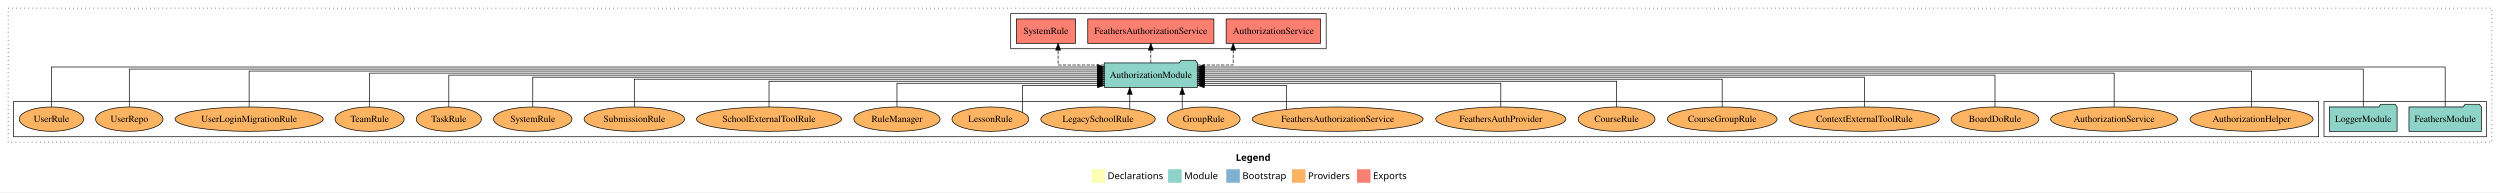
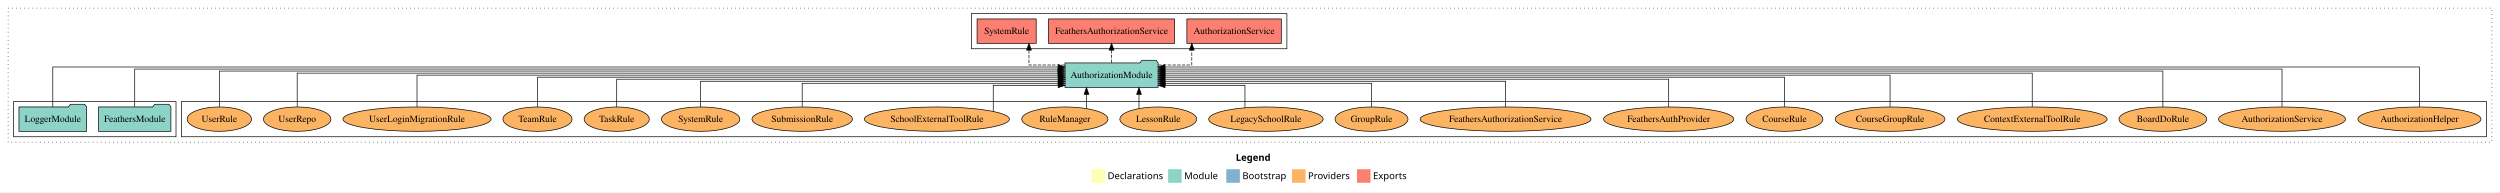
<svg xmlns="http://www.w3.org/2000/svg" width="3693pt" height="284pt" viewBox="0.00 0.00 3693.00 284.00">
  <g id="graph0" class="graph" transform="scale(1 1) rotate(0) translate(4 280)">
    <polygon fill="white" stroke="transparent" points="-4,4 -4,-280 3689,-280 3689,4 -4,4" />
    <text text-anchor="start" x="1821.51" y="-42.4" font-family="Times-12" font-weight="bold" font-size="14.00">Legend</text>
    <polygon fill="#ffffb3" stroke="transparent" points="1608.5,-10 1608.5,-30 1628.5,-30 1628.5,-10 1608.5,-10" />
    <text text-anchor="start" x="1632.13" y="-15.4" font-family="Times-12" font-size="14.00">  Declarations</text>
    <polygon fill="#8dd3c7" stroke="transparent" points="1721.5,-10 1721.5,-30 1741.5,-30 1741.5,-10 1721.5,-10" />
    <text text-anchor="start" x="1745.23" y="-15.4" font-family="Times-12" font-size="14.00">  Module</text>
    <polygon fill="#80b1d3" stroke="transparent" points="1807.5,-10 1807.5,-30 1827.5,-30 1827.5,-10 1807.5,-10" />
    <text text-anchor="start" x="1831.28" y="-15.4" font-family="Times-12" font-size="14.00">  Bootstrap</text>
    <polygon fill="#fdb462" stroke="transparent" points="1904.5,-10 1904.5,-30 1924.5,-30 1924.5,-10 1904.5,-10" />
    <text text-anchor="start" x="1928.17" y="-15.4" font-family="Times-12" font-size="14.00">  Providers</text>
    <polygon fill="#fb8072" stroke="transparent" points="2000.5,-10 2000.5,-30 2020.5,-30 2020.5,-10 2000.5,-10" />
    <text text-anchor="start" x="2024.23" y="-15.4" font-family="Times-12" font-size="14.00">  Exports</text>
    <g id="clust1" class="cluster">
      <polygon fill="none" stroke="black" stroke-dasharray="1,5" points="8,-70 8,-268 3677,-268 3677,-70 8,-70" />
    </g>
+     <g id="clust6" class="cluster">
+       <polygon fill="none" stroke="black" points="264,-78 264,-130 3669,-130 3669,-78 264,-78" />
+     </g>
    <g id="clust4" class="cluster">
-       <polygon fill="none" stroke="black" points="1489,-208 1489,-260 1955,-260 1955,-208 1489,-208" />
+       <polygon fill="none" stroke="black" points="1431,-208 1431,-260 1897,-260 1897,-208 1431,-208" />
    </g>
    <g id="clust3" class="cluster">
-       <polygon fill="none" stroke="black" points="3429,-78 3429,-130 3669,-130 3669,-78 3429,-78" />
-     </g>
-     <g id="clust6" class="cluster">
-       <polygon fill="none" stroke="black" points="16,-78 16,-130 3421,-130 3421,-78 16,-78" />
+       <polygon fill="none" stroke="black" points="16,-78 16,-130 256,-130 256,-78 16,-78" />
    </g>
    <g id="node1" class="node">
-       <polygon fill="#8dd3c7" stroke="black" points="3661.47,-122 3658.47,-126 3637.47,-126 3634.47,-122 3554.53,-122 3554.53,-86 3661.47,-86 3661.47,-122" />
-       <text text-anchor="middle" x="3608" y="-99.8" font-family="Times,serif" font-size="14.00">FeathersModule</text>
+       <polygon fill="#8dd3c7" stroke="black" points="248.47,-122 245.47,-126 224.47,-126 221.47,-122 141.53,-122 141.53,-86 248.47,-86 248.47,-122" />
+       <text text-anchor="middle" x="195" y="-99.8" font-family="Times,serif" font-size="14.00">FeathersModule</text>
    </g>
    <g id="node3" class="node">
-       <polygon fill="#8dd3c7" stroke="black" points="1764.81,-187 1761.81,-191 1740.81,-191 1737.81,-187 1627.19,-187 1627.19,-151 1764.81,-151 1764.81,-187" />
-       <text text-anchor="middle" x="1696" y="-164.8" font-family="Times,serif" font-size="14.00">AuthorizationModule</text>
+       <polygon fill="#8dd3c7" stroke="black" points="1706.81,-187 1703.81,-191 1682.81,-191 1679.81,-187 1569.19,-187 1569.19,-151 1706.81,-151 1706.81,-187" />
+       <text text-anchor="middle" x="1638" y="-164.8" font-family="Times,serif" font-size="14.00">AuthorizationModule</text>
    </g>
    <g id="edge1" class="edge">
-       <path fill="none" stroke="black" d="M3608,-122.25C3608,-145.02 3608,-181 3608,-181 3608,-181 1774.9,-181 1774.9,-181" />
-       <polygon fill="black" stroke="black" points="1774.9,-177.5 1764.9,-181 1774.9,-184.5 1774.9,-177.5" />
+       <path fill="none" stroke="black" d="M195,-122.29C195,-144.21 195,-178 195,-178 195,-178 1558.89,-178 1558.89,-178" />
+       <polygon fill="black" stroke="black" points="1558.89,-181.5 1568.89,-178 1558.89,-174.5 1558.89,-181.5" />
    </g>
    <g id="node2" class="node">
-       <polygon fill="#8dd3c7" stroke="black" points="3536.98,-122 3533.98,-126 3512.98,-126 3509.98,-122 3437.02,-122 3437.02,-86 3536.98,-86 3536.98,-122" />
-       <text text-anchor="middle" x="3487" y="-99.8" font-family="Times,serif" font-size="14.00">LoggerModule</text>
+       <polygon fill="#8dd3c7" stroke="black" points="123.98,-122 120.98,-126 99.98,-126 96.98,-122 24.02,-122 24.02,-86 123.98,-86 123.98,-122" />
+       <text text-anchor="middle" x="74" y="-99.8" font-family="Times,serif" font-size="14.00">LoggerModule</text>
    </g>
    <g id="edge2" class="edge">
-       <path fill="none" stroke="black" d="M3487,-122.29C3487,-144.21 3487,-178 3487,-178 3487,-178 1774.84,-178 1774.84,-178" />
-       <polygon fill="black" stroke="black" points="1774.84,-174.5 1764.84,-178 1774.84,-181.5 1774.84,-174.5" />
+       <path fill="none" stroke="black" d="M74,-122.25C74,-145.02 74,-181 74,-181 74,-181 1559.29,-181 1559.29,-181" />
+       <polygon fill="black" stroke="black" points="1559.29,-184.5 1569.29,-181 1559.29,-177.5 1559.29,-184.5" />
    </g>
    <g id="node4" class="node">
-       <polygon fill="#fb8072" stroke="black" points="1946.74,-252 1807.26,-252 1807.26,-216 1946.74,-216 1946.74,-252" />
-       <text text-anchor="middle" x="1877" y="-229.8" font-family="Times,serif" font-size="14.00">AuthorizationService </text>
+       <polygon fill="#fb8072" stroke="black" points="1888.74,-252 1749.26,-252 1749.26,-216 1888.74,-216 1888.74,-252" />
+       <text text-anchor="middle" x="1819" y="-229.8" font-family="Times,serif" font-size="14.00">AuthorizationService </text>
    </g>
    <g id="edge3" class="edge">
-       <path fill="none" stroke="black" stroke-dasharray="5,2" d="M1764.65,-184C1792.25,-184 1817.66,-184 1817.66,-184 1817.66,-184 1817.66,-205.95 1817.66,-205.95" />
-       <polygon fill="black" stroke="black" points="1814.16,-205.95 1817.66,-215.95 1821.16,-205.95 1814.16,-205.95" />
+       <path fill="none" stroke="black" stroke-dasharray="5,2" d="M1706.94,-184C1733.01,-184 1756.51,-184 1756.51,-184 1756.51,-184 1756.51,-205.95 1756.51,-205.95" />
+       <polygon fill="black" stroke="black" points="1753.01,-205.95 1756.51,-215.95 1760.01,-205.95 1753.01,-205.95" />
    </g>
    <g id="node5" class="node">
-       <polygon fill="#fb8072" stroke="black" points="1789.16,-252 1602.84,-252 1602.84,-216 1789.16,-216 1789.16,-252" />
-       <text text-anchor="middle" x="1696" y="-229.8" font-family="Times,serif" font-size="14.00">FeathersAuthorizationService </text>
+       <polygon fill="#fb8072" stroke="black" points="1731.16,-252 1544.84,-252 1544.84,-216 1731.16,-216 1731.16,-252" />
+       <text text-anchor="middle" x="1638" y="-229.8" font-family="Times,serif" font-size="14.00">FeathersAuthorizationService </text>
    </g>
    <g id="edge4" class="edge">
-       <path fill="none" stroke="black" stroke-dasharray="5,2" d="M1696,-187.11C1696,-187.11 1696,-205.99 1696,-205.99" />
-       <polygon fill="black" stroke="black" points="1692.5,-205.99 1696,-215.99 1699.5,-205.99 1692.5,-205.99" />
+       <path fill="none" stroke="black" stroke-dasharray="5,2" d="M1638,-187.11C1638,-187.11 1638,-205.99 1638,-205.99" />
+       <polygon fill="black" stroke="black" points="1634.5,-205.99 1638,-215.99 1641.5,-205.99 1634.5,-205.99" />
    </g>
    <g id="node6" class="node">
-       <polygon fill="#fb8072" stroke="black" points="1584.66,-252 1497.34,-252 1497.34,-216 1584.66,-216 1584.66,-252" />
-       <text text-anchor="middle" x="1541" y="-229.8" font-family="Times,serif" font-size="14.00">SystemRule </text>
+       <polygon fill="#fb8072" stroke="black" points="1526.66,-252 1439.34,-252 1439.34,-216 1526.66,-216 1526.66,-252" />
+       <text text-anchor="middle" x="1483" y="-229.8" font-family="Times,serif" font-size="14.00">SystemRule </text>
    </g>
    <g id="edge5" class="edge">
-       <path fill="none" stroke="black" stroke-dasharray="5,2" d="M1627.12,-184C1593.01,-184 1559.03,-184 1559.03,-184 1559.03,-184 1559.03,-205.95 1559.03,-205.95" />
-       <polygon fill="black" stroke="black" points="1555.53,-205.95 1559.03,-215.95 1562.53,-205.95 1555.53,-205.95" />
+       <path fill="none" stroke="black" stroke-dasharray="5,2" d="M1569.15,-184C1541.48,-184 1516,-184 1516,-184 1516,-184 1516,-205.95 1516,-205.95" />
+       <polygon fill="black" stroke="black" points="1512.5,-205.95 1516,-215.95 1519.5,-205.95 1512.5,-205.95" />
    </g>
    <g id="node7" class="node">
-       <ellipse fill="#fdb462" stroke="black" cx="3322" cy="-104" rx="90.89" ry="18" />
-       <text text-anchor="middle" x="3322" y="-99.8" font-family="Times,serif" font-size="14.00">AuthorizationHelper</text>
+       <ellipse fill="#fdb462" stroke="black" cx="3570" cy="-104" rx="90.89" ry="18" />
+       <text text-anchor="middle" x="3570" y="-99.8" font-family="Times,serif" font-size="14.00">AuthorizationHelper</text>
    </g>
    <g id="edge6" class="edge">
-       <path fill="none" stroke="black" d="M3322,-122.28C3322,-143.32 3322,-175 3322,-175 3322,-175 1774.83,-175 1774.83,-175" />
-       <polygon fill="black" stroke="black" points="1774.83,-171.5 1764.83,-175 1774.83,-178.5 1774.83,-171.5" />
+       <path fill="none" stroke="black" d="M3570,-122.25C3570,-145.02 3570,-181 3570,-181 3570,-181 1716.76,-181 1716.76,-181" />
+       <polygon fill="black" stroke="black" points="1716.76,-177.5 1706.76,-181 1716.76,-184.5 1716.76,-177.5" />
    </g>
    <g id="node8" class="node">
-       <ellipse fill="#fdb462" stroke="black" cx="3119" cy="-104" rx="93.76" ry="18" />
-       <text text-anchor="middle" x="3119" y="-99.8" font-family="Times,serif" font-size="14.00">AuthorizationService</text>
+       <ellipse fill="#fdb462" stroke="black" cx="3367" cy="-104" rx="93.76" ry="18" />
+       <text text-anchor="middle" x="3367" y="-99.8" font-family="Times,serif" font-size="14.00">AuthorizationService</text>
    </g>
    <g id="edge7" class="edge">
-       <path fill="none" stroke="black" d="M3119,-122.22C3119,-142.37 3119,-172 3119,-172 3119,-172 1775.12,-172 1775.12,-172" />
-       <polygon fill="black" stroke="black" points="1775.12,-168.5 1765.12,-172 1775.12,-175.5 1775.12,-168.5" />
+       <path fill="none" stroke="black" d="M3367,-122.29C3367,-144.21 3367,-178 3367,-178 3367,-178 1716.85,-178 1716.85,-178" />
+       <polygon fill="black" stroke="black" points="1716.85,-174.5 1706.85,-178 1716.85,-181.5 1716.85,-174.5" />
    </g>
    <g id="node9" class="node">
-       <ellipse fill="#fdb462" stroke="black" cx="2943" cy="-104" rx="64.85" ry="18" />
-       <text text-anchor="middle" x="2943" y="-99.8" font-family="Times,serif" font-size="14.00">BoardDoRule</text>
+       <ellipse fill="#fdb462" stroke="black" cx="3191" cy="-104" rx="64.85" ry="18" />
+       <text text-anchor="middle" x="3191" y="-99.8" font-family="Times,serif" font-size="14.00">BoardDoRule</text>
    </g>
    <g id="edge8" class="edge">
-       <path fill="none" stroke="black" d="M2943,-122.11C2943,-141.34 2943,-169 2943,-169 2943,-169 1774.82,-169 1774.82,-169" />
-       <polygon fill="black" stroke="black" points="1774.82,-165.5 1764.82,-169 1774.82,-172.5 1774.82,-165.5" />
+       <path fill="none" stroke="black" d="M3191,-122.28C3191,-143.32 3191,-175 3191,-175 3191,-175 1716.73,-175 1716.73,-175" />
+       <polygon fill="black" stroke="black" points="1716.73,-171.5 1706.73,-175 1716.73,-178.5 1716.73,-171.5" />
    </g>
    <g id="node10" class="node">
-       <ellipse fill="#fdb462" stroke="black" cx="2750" cy="-104" rx="110.61" ry="18" />
-       <text text-anchor="middle" x="2750" y="-99.8" font-family="Times,serif" font-size="14.00">ContextExternalToolRule</text>
+       <ellipse fill="#fdb462" stroke="black" cx="2998" cy="-104" rx="110.61" ry="18" />
+       <text text-anchor="middle" x="2998" y="-99.8" font-family="Times,serif" font-size="14.00">ContextExternalToolRule</text>
    </g>
    <g id="edge9" class="edge">
-       <path fill="none" stroke="black" d="M2750,-122.27C2750,-140.56 2750,-166 2750,-166 2750,-166 1774.75,-166 1774.75,-166" />
-       <polygon fill="black" stroke="black" points="1774.75,-162.5 1764.75,-166 1774.75,-169.5 1774.75,-162.5" />
+       <path fill="none" stroke="black" d="M2998,-122.22C2998,-142.37 2998,-172 2998,-172 2998,-172 1716.84,-172 1716.84,-172" />
+       <polygon fill="black" stroke="black" points="1716.84,-168.5 1706.84,-172 1716.84,-175.5 1716.84,-168.5" />
    </g>
    <g id="node11" class="node">
-       <ellipse fill="#fdb462" stroke="black" cx="2540" cy="-104" rx="81.1" ry="18" />
-       <text text-anchor="middle" x="2540" y="-99.8" font-family="Times,serif" font-size="14.00">CourseGroupRule</text>
+       <ellipse fill="#fdb462" stroke="black" cx="2788" cy="-104" rx="81.1" ry="18" />
+       <text text-anchor="middle" x="2788" y="-99.8" font-family="Times,serif" font-size="14.00">CourseGroupRule</text>
    </g>
    <g id="edge10" class="edge">
-       <path fill="none" stroke="black" d="M2540,-122.02C2540,-139.37 2540,-163 2540,-163 2540,-163 1774.71,-163 1774.71,-163" />
-       <polygon fill="black" stroke="black" points="1774.71,-159.5 1764.71,-163 1774.71,-166.5 1774.71,-159.5" />
+       <path fill="none" stroke="black" d="M2788,-122.11C2788,-141.34 2788,-169 2788,-169 2788,-169 1716.92,-169 1716.92,-169" />
+       <polygon fill="black" stroke="black" points="1716.92,-165.5 1706.92,-169 1716.92,-172.5 1716.92,-165.5" />
    </g>
    <g id="node12" class="node">
-       <ellipse fill="#fdb462" stroke="black" cx="2384" cy="-104" rx="56.76" ry="18" />
-       <text text-anchor="middle" x="2384" y="-99.8" font-family="Times,serif" font-size="14.00">CourseRule</text>
+       <ellipse fill="#fdb462" stroke="black" cx="2632" cy="-104" rx="56.76" ry="18" />
+       <text text-anchor="middle" x="2632" y="-99.8" font-family="Times,serif" font-size="14.00">CourseRule</text>
    </g>
    <g id="edge11" class="edge">
-       <path fill="none" stroke="black" d="M2384,-122.03C2384,-138.4 2384,-160 2384,-160 2384,-160 1774.8,-160 1774.8,-160" />
-       <polygon fill="black" stroke="black" points="1774.8,-156.5 1764.8,-160 1774.8,-163.5 1774.8,-156.5" />
+       <path fill="none" stroke="black" d="M2632,-122.27C2632,-140.56 2632,-166 2632,-166 2632,-166 1716.71,-166 1716.71,-166" />
+       <polygon fill="black" stroke="black" points="1716.71,-162.5 1706.71,-166 1716.71,-169.5 1716.71,-162.5" />
    </g>
    <g id="node13" class="node">
-       <ellipse fill="#fdb462" stroke="black" cx="2213" cy="-104" rx="96.13" ry="18" />
-       <text text-anchor="middle" x="2213" y="-99.8" font-family="Times,serif" font-size="14.00">FeathersAuthProvider</text>
+       <ellipse fill="#fdb462" stroke="black" cx="2461" cy="-104" rx="96.13" ry="18" />
+       <text text-anchor="middle" x="2461" y="-99.8" font-family="Times,serif" font-size="14.00">FeathersAuthProvider</text>
    </g>
    <g id="edge12" class="edge">
-       <path fill="none" stroke="black" d="M2213,-122.24C2213,-137.57 2213,-157 2213,-157 2213,-157 1774.92,-157 1774.92,-157" />
-       <polygon fill="black" stroke="black" points="1774.92,-153.5 1764.92,-157 1774.92,-160.5 1774.92,-153.5" />
+       <path fill="none" stroke="black" d="M2461,-122.02C2461,-139.37 2461,-163 2461,-163 2461,-163 1716.75,-163 1716.75,-163" />
+       <polygon fill="black" stroke="black" points="1716.75,-159.5 1706.75,-163 1716.75,-166.5 1716.75,-159.5" />
    </g>
    <g id="node14" class="node">
-       <ellipse fill="#fdb462" stroke="black" cx="1972" cy="-104" rx="126.18" ry="18" />
-       <text text-anchor="middle" x="1972" y="-99.8" font-family="Times,serif" font-size="14.00">FeathersAuthorizationService</text>
+       <ellipse fill="#fdb462" stroke="black" cx="2220" cy="-104" rx="126.18" ry="18" />
+       <text text-anchor="middle" x="2220" y="-99.8" font-family="Times,serif" font-size="14.00">FeathersAuthorizationService</text>
    </g>
    <g id="edge13" class="edge">
-       <path fill="none" stroke="black" d="M1896.14,-118.46C1896.14,-133.23 1896.14,-154 1896.14,-154 1896.14,-154 1774.88,-154 1774.88,-154" />
-       <polygon fill="black" stroke="black" points="1774.88,-150.5 1764.88,-154 1774.88,-157.5 1774.88,-150.5" />
+       <path fill="none" stroke="black" d="M2220,-122.03C2220,-138.4 2220,-160 2220,-160 2220,-160 1716.76,-160 1716.76,-160" />
+       <polygon fill="black" stroke="black" points="1716.76,-156.5 1706.76,-160 1716.76,-163.5 1716.76,-156.5" />
    </g>
    <g id="node15" class="node">
-       <ellipse fill="#fdb462" stroke="black" cx="1774" cy="-104" rx="53.89" ry="18" />
-       <text text-anchor="middle" x="1774" y="-99.8" font-family="Times,serif" font-size="14.00">GroupRule</text>
+       <ellipse fill="#fdb462" stroke="black" cx="2022" cy="-104" rx="53.89" ry="18" />
+       <text text-anchor="middle" x="2022" y="-99.8" font-family="Times,serif" font-size="14.00">GroupRule</text>
    </g>
    <g id="edge14" class="edge">
-       <path fill="none" stroke="black" d="M1742.35,-118.75C1742.35,-118.75 1742.35,-140.59 1742.35,-140.59" />
-       <polygon fill="black" stroke="black" points="1738.85,-140.59 1742.35,-150.59 1745.85,-140.59 1738.85,-140.59" />
+       <path fill="none" stroke="black" d="M2022,-122.24C2022,-137.57 2022,-157 2022,-157 2022,-157 1717.09,-157 1717.09,-157" />
+       <polygon fill="black" stroke="black" points="1717.1,-153.5 1707.09,-157 1717.09,-160.5 1717.1,-153.5" />
    </g>
    <g id="node16" class="node">
-       <ellipse fill="#fdb462" stroke="black" cx="1618" cy="-104" rx="84.53" ry="18" />
-       <text text-anchor="middle" x="1618" y="-99.8" font-family="Times,serif" font-size="14.00">LegacySchoolRule</text>
+       <ellipse fill="#fdb462" stroke="black" cx="1866" cy="-104" rx="84.53" ry="18" />
+       <text text-anchor="middle" x="1866" y="-99.8" font-family="Times,serif" font-size="14.00">LegacySchoolRule</text>
    </g>
    <g id="edge15" class="edge">
-       <path fill="none" stroke="black" d="M1664.93,-119.08C1664.93,-119.08 1664.93,-140.76 1664.93,-140.76" />
-       <polygon fill="black" stroke="black" points="1661.43,-140.76 1664.93,-150.76 1668.43,-140.76 1661.43,-140.76" />
+       <path fill="none" stroke="black" d="M1835.05,-120.93C1835.05,-135.43 1835.05,-154 1835.05,-154 1835.05,-154 1716.92,-154 1716.92,-154" />
+       <polygon fill="black" stroke="black" points="1716.92,-150.5 1706.92,-154 1716.92,-157.5 1716.92,-150.5" />
    </g>
    <g id="node17" class="node">
-       <ellipse fill="#fdb462" stroke="black" cx="1459" cy="-104" rx="56.76" ry="18" />
-       <text text-anchor="middle" x="1459" y="-99.8" font-family="Times,serif" font-size="14.00">LessonRule</text>
+       <ellipse fill="#fdb462" stroke="black" cx="1707" cy="-104" rx="56.76" ry="18" />
+       <text text-anchor="middle" x="1707" y="-99.8" font-family="Times,serif" font-size="14.00">LessonRule</text>
    </g>
    <g id="edge16" class="edge">
-       <path fill="none" stroke="black" d="M1506.52,-114.12C1506.52,-128.73 1506.52,-154 1506.52,-154 1506.52,-154 1617.33,-154 1617.33,-154" />
-       <polygon fill="black" stroke="black" points="1617.33,-157.5 1627.33,-154 1617.33,-150.5 1617.33,-157.5" />
+       <path fill="none" stroke="black" d="M1678.51,-119.73C1678.51,-119.73 1678.51,-140.65 1678.51,-140.65" />
+       <polygon fill="black" stroke="black" points="1675.01,-140.65 1678.51,-150.65 1682.01,-140.65 1675.01,-140.65" />
    </g>
    <g id="node18" class="node">
-       <ellipse fill="#fdb462" stroke="black" cx="1321" cy="-104" rx="63.68" ry="18" />
-       <text text-anchor="middle" x="1321" y="-99.8" font-family="Times,serif" font-size="14.00">RuleManager</text>
+       <ellipse fill="#fdb462" stroke="black" cx="1569" cy="-104" rx="63.68" ry="18" />
+       <text text-anchor="middle" x="1569" y="-99.8" font-family="Times,serif" font-size="14.00">RuleManager</text>
    </g>
    <g id="edge17" class="edge">
-       <path fill="none" stroke="black" d="M1321,-122.24C1321,-137.57 1321,-157 1321,-157 1321,-157 1617.22,-157 1617.22,-157" />
-       <polygon fill="black" stroke="black" points="1617.22,-160.5 1627.22,-157 1617.22,-153.5 1617.22,-160.5" />
+       <path fill="none" stroke="black" d="M1600.97,-119.73C1600.97,-119.73 1600.97,-140.65 1600.97,-140.65" />
+       <polygon fill="black" stroke="black" points="1597.47,-140.65 1600.97,-150.65 1604.47,-140.65 1597.47,-140.65" />
    </g>
    <g id="node19" class="node">
-       <ellipse fill="#fdb462" stroke="black" cx="1132" cy="-104" rx="107.1" ry="18" />
-       <text text-anchor="middle" x="1132" y="-99.8" font-family="Times,serif" font-size="14.00">SchoolExternalToolRule</text>
+       <ellipse fill="#fdb462" stroke="black" cx="1380" cy="-104" rx="107.1" ry="18" />
+       <text text-anchor="middle" x="1380" y="-99.8" font-family="Times,serif" font-size="14.00">SchoolExternalToolRule</text>
    </g>
    <g id="edge18" class="edge">
-       <path fill="none" stroke="black" d="M1132,-122.03C1132,-138.4 1132,-160 1132,-160 1132,-160 1617.12,-160 1617.12,-160" />
-       <polygon fill="black" stroke="black" points="1617.12,-163.5 1627.12,-160 1617.12,-156.5 1617.12,-163.5" />
+       <path fill="none" stroke="black" d="M1463.23,-115.6C1463.23,-130.37 1463.23,-154 1463.23,-154 1463.23,-154 1559.18,-154 1559.18,-154" />
+       <polygon fill="black" stroke="black" points="1559.18,-157.5 1569.18,-154 1559.18,-150.5 1559.18,-157.5" />
    </g>
    <g id="node20" class="node">
-       <ellipse fill="#fdb462" stroke="black" cx="933" cy="-104" rx="74.2" ry="18" />
-       <text text-anchor="middle" x="933" y="-99.8" font-family="Times,serif" font-size="14.00">SubmissionRule</text>
+       <ellipse fill="#fdb462" stroke="black" cx="1181" cy="-104" rx="74.2" ry="18" />
+       <text text-anchor="middle" x="1181" y="-99.8" font-family="Times,serif" font-size="14.00">SubmissionRule</text>
    </g>
    <g id="edge19" class="edge">
-       <path fill="none" stroke="black" d="M933,-122.02C933,-139.37 933,-163 933,-163 933,-163 1617.28,-163 1617.28,-163" />
-       <polygon fill="black" stroke="black" points="1617.28,-166.5 1627.28,-163 1617.28,-159.5 1617.28,-166.5" />
+       <path fill="none" stroke="black" d="M1181,-122.24C1181,-137.57 1181,-157 1181,-157 1181,-157 1559.09,-157 1559.09,-157" />
+       <polygon fill="black" stroke="black" points="1559.09,-160.5 1569.09,-157 1559.09,-153.5 1559.09,-160.5" />
    </g>
    <g id="node21" class="node">
-       <ellipse fill="#fdb462" stroke="black" cx="783" cy="-104" rx="57.92" ry="18" />
-       <text text-anchor="middle" x="783" y="-99.8" font-family="Times,serif" font-size="14.00">SystemRule</text>
+       <ellipse fill="#fdb462" stroke="black" cx="1031" cy="-104" rx="57.92" ry="18" />
+       <text text-anchor="middle" x="1031" y="-99.8" font-family="Times,serif" font-size="14.00">SystemRule</text>
    </g>
    <g id="edge20" class="edge">
-       <path fill="none" stroke="black" d="M783,-122.27C783,-140.56 783,-166 783,-166 783,-166 1617,-166 1617,-166" />
-       <polygon fill="black" stroke="black" points="1617,-169.5 1627,-166 1617,-162.5 1617,-169.5" />
+       <path fill="none" stroke="black" d="M1031,-122.03C1031,-138.4 1031,-160 1031,-160 1031,-160 1559.26,-160 1559.26,-160" />
+       <polygon fill="black" stroke="black" points="1559.26,-163.5 1569.26,-160 1559.26,-156.5 1559.26,-163.5" />
    </g>
    <g id="node22" class="node">
-       <ellipse fill="#fdb462" stroke="black" cx="659" cy="-104" rx="48.09" ry="18" />
-       <text text-anchor="middle" x="659" y="-99.8" font-family="Times,serif" font-size="14.00">TaskRule</text>
+       <ellipse fill="#fdb462" stroke="black" cx="907" cy="-104" rx="48.09" ry="18" />
+       <text text-anchor="middle" x="907" y="-99.8" font-family="Times,serif" font-size="14.00">TaskRule</text>
    </g>
    <g id="edge21" class="edge">
-       <path fill="none" stroke="black" d="M659,-122.11C659,-141.34 659,-169 659,-169 659,-169 1617.16,-169 1617.16,-169" />
-       <polygon fill="black" stroke="black" points="1617.16,-172.5 1627.16,-169 1617.16,-165.5 1617.16,-172.5" />
+       <path fill="none" stroke="black" d="M907,-122.02C907,-139.37 907,-163 907,-163 907,-163 1559.23,-163 1559.23,-163" />
+       <polygon fill="black" stroke="black" points="1559.23,-166.5 1569.23,-163 1559.23,-159.5 1559.23,-166.5" />
    </g>
    <g id="node23" class="node">
-       <ellipse fill="#fdb462" stroke="black" cx="542" cy="-104" rx="51.02" ry="18" />
-       <text text-anchor="middle" x="542" y="-99.8" font-family="Times,serif" font-size="14.00">TeamRule</text>
+       <ellipse fill="#fdb462" stroke="black" cx="790" cy="-104" rx="51.02" ry="18" />
+       <text text-anchor="middle" x="790" y="-99.8" font-family="Times,serif" font-size="14.00">TeamRule</text>
    </g>
    <g id="edge22" class="edge">
-       <path fill="none" stroke="black" d="M542,-122.22C542,-142.37 542,-172 542,-172 542,-172 1617.27,-172 1617.27,-172" />
-       <polygon fill="black" stroke="black" points="1617.27,-175.5 1627.27,-172 1617.27,-168.5 1617.27,-175.5" />
+       <path fill="none" stroke="black" d="M790,-122.27C790,-140.56 790,-166 790,-166 790,-166 1559.32,-166 1559.32,-166" />
+       <polygon fill="black" stroke="black" points="1559.32,-169.5 1569.32,-166 1559.32,-162.5 1559.32,-169.5" />
    </g>
    <g id="node24" class="node">
-       <ellipse fill="#fdb462" stroke="black" cx="364" cy="-104" rx="109.39" ry="18" />
-       <text text-anchor="middle" x="364" y="-99.8" font-family="Times,serif" font-size="14.00">UserLoginMigrationRule</text>
+       <ellipse fill="#fdb462" stroke="black" cx="612" cy="-104" rx="109.39" ry="18" />
+       <text text-anchor="middle" x="612" y="-99.8" font-family="Times,serif" font-size="14.00">UserLoginMigrationRule</text>
    </g>
    <g id="edge23" class="edge">
-       <path fill="none" stroke="black" d="M364,-122.28C364,-143.32 364,-175 364,-175 364,-175 1617.19,-175 1617.19,-175" />
-       <polygon fill="black" stroke="black" points="1617.19,-178.5 1627.19,-175 1617.19,-171.5 1617.19,-178.5" />
+       <path fill="none" stroke="black" d="M612,-122.11C612,-141.34 612,-169 612,-169 612,-169 1559.09,-169 1559.09,-169" />
+       <polygon fill="black" stroke="black" points="1559.09,-172.5 1569.09,-169 1559.09,-165.5 1559.09,-172.5" />
    </g>
    <g id="node25" class="node">
-       <ellipse fill="#fdb462" stroke="black" cx="187" cy="-104" rx="49.8" ry="18" />
-       <text text-anchor="middle" x="187" y="-99.8" font-family="Times,serif" font-size="14.00">UserRepo</text>
+       <ellipse fill="#fdb462" stroke="black" cx="435" cy="-104" rx="49.8" ry="18" />
+       <text text-anchor="middle" x="435" y="-99.8" font-family="Times,serif" font-size="14.00">UserRepo</text>
    </g>
    <g id="edge24" class="edge">
-       <path fill="none" stroke="black" d="M187,-122.29C187,-144.21 187,-178 187,-178 187,-178 1617.24,-178 1617.24,-178" />
-       <polygon fill="black" stroke="black" points="1617.24,-181.5 1627.24,-178 1617.24,-174.5 1617.24,-181.5" />
+       <path fill="none" stroke="black" d="M435,-122.22C435,-142.37 435,-172 435,-172 435,-172 1559,-172 1559,-172" />
+       <polygon fill="black" stroke="black" points="1559,-175.5 1569,-172 1559,-168.5 1559,-175.5" />
    </g>
    <g id="node26" class="node">
-       <ellipse fill="#fdb462" stroke="black" cx="72" cy="-104" rx="47.51" ry="18" />
-       <text text-anchor="middle" x="72" y="-99.8" font-family="Times,serif" font-size="14.00">UserRule</text>
+       <ellipse fill="#fdb462" stroke="black" cx="320" cy="-104" rx="47.51" ry="18" />
+       <text text-anchor="middle" x="320" y="-99.8" font-family="Times,serif" font-size="14.00">UserRule</text>
    </g>
    <g id="edge25" class="edge">
-       <path fill="none" stroke="black" d="M72,-122.25C72,-145.02 72,-181 72,-181 72,-181 1617.26,-181 1617.26,-181" />
-       <polygon fill="black" stroke="black" points="1617.26,-184.5 1627.26,-181 1617.26,-177.5 1617.26,-184.5" />
+       <path fill="none" stroke="black" d="M320,-122.28C320,-143.32 320,-175 320,-175 320,-175 1558.99,-175 1558.99,-175" />
+       <polygon fill="black" stroke="black" points="1558.99,-178.5 1568.99,-175 1558.99,-171.5 1558.99,-178.5" />
    </g>
  </g>
</svg>
